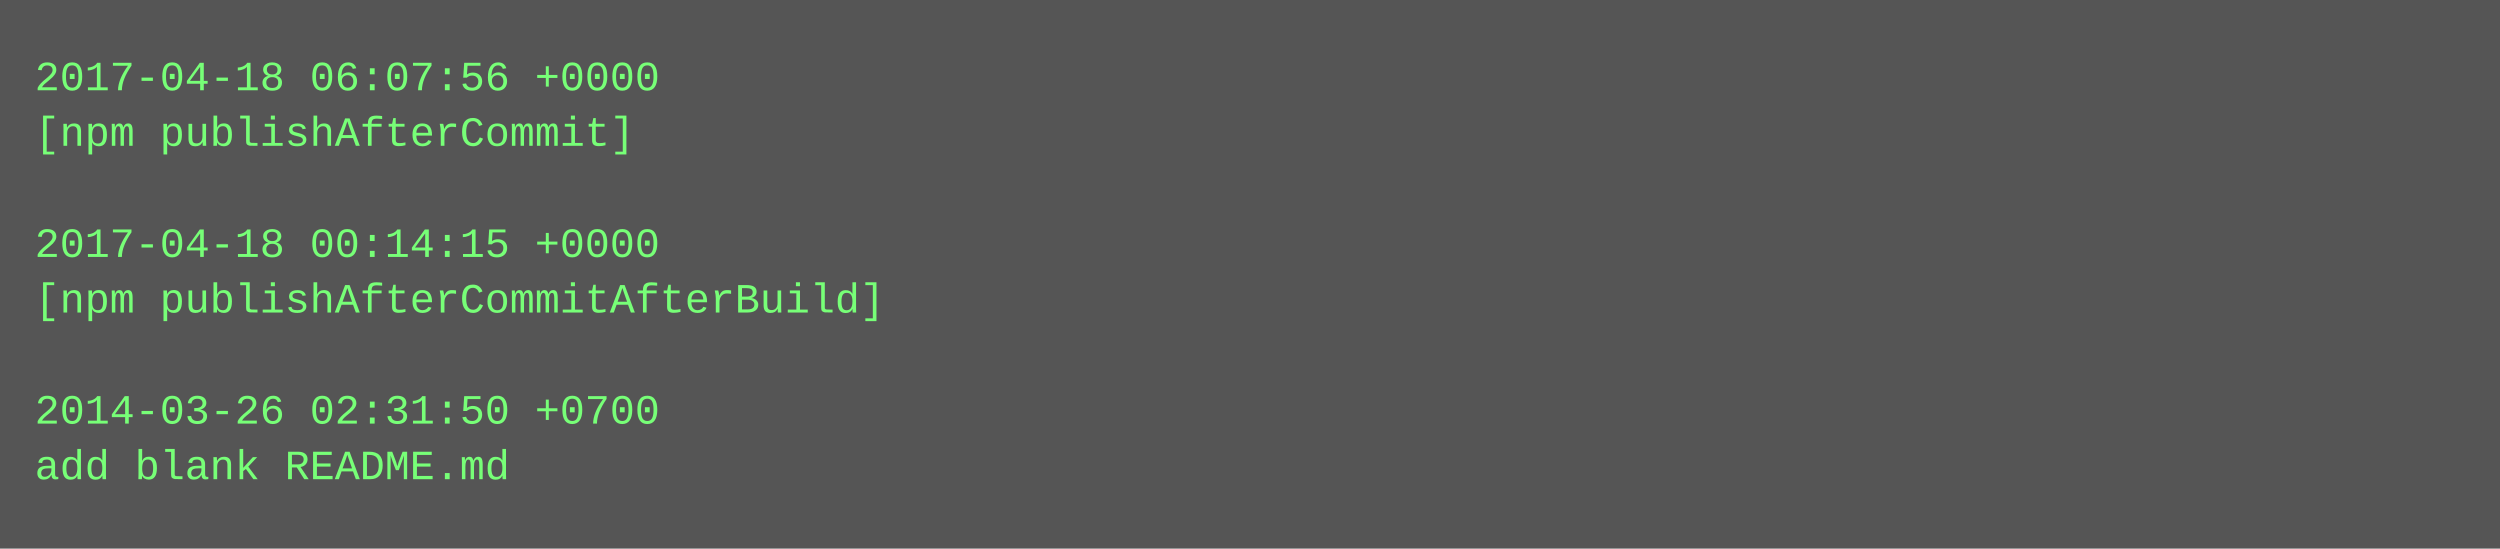
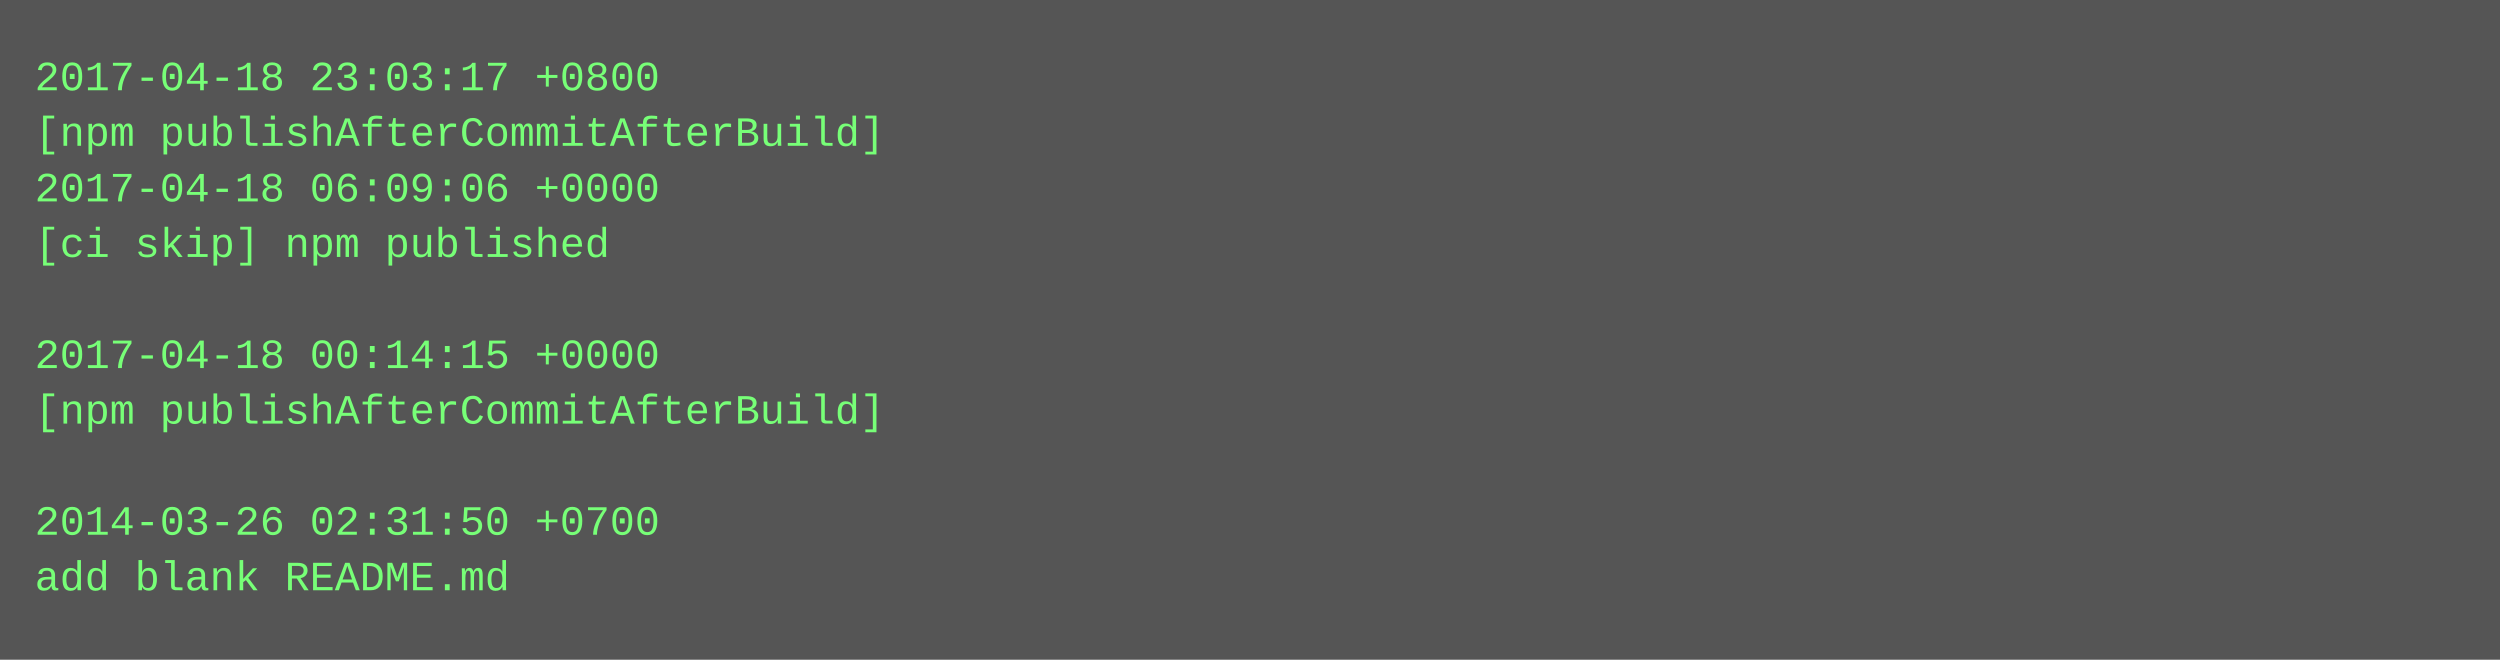
- <svg xmlns="http://www.w3.org/2000/svg" height="158" width="720">
-   <rect height="158" fill="#555" width="720" />
+ <svg xmlns="http://www.w3.org/2000/svg" height="190" width="720">
+   <rect height="190" fill="#555" width="720" />
  <text fill="#7f7" font-family="Courier New" font-size="12" xml:space="preserve">
-     <tspan x="10" y="26">2017-04-18 06:07:56 +0000</tspan>
-     <tspan x="10" y="42">[npm publishAfterCommit]</tspan>
-     <tspan x="10" y="58" />
-     <tspan x="10" y="74">2017-04-18 00:14:15 +0000</tspan>
-     <tspan x="10" y="90">[npm publishAfterCommitAfterBuild]</tspan>
-     <tspan x="10" y="106" />
-     <tspan x="10" y="122">2014-03-26 02:31:50 +0700</tspan>
-     <tspan x="10" y="138">add blank README.md</tspan>
+     <tspan x="10" y="26">2017-04-18 23:03:17 +0800</tspan>
+     <tspan x="10" y="42">[npm publishAfterCommitAfterBuild]</tspan>
+     <tspan x="10" y="58">2017-04-18 06:09:06 +0000</tspan>
+     <tspan x="10" y="74">[ci skip] npm published</tspan>
+     <tspan x="10" y="90" />
+     <tspan x="10" y="106">2017-04-18 00:14:15 +0000</tspan>
+     <tspan x="10" y="122">[npm publishAfterCommitAfterBuild]</tspan>
+     <tspan x="10" y="138" />
+     <tspan x="10" y="154">2014-03-26 02:31:50 +0700</tspan>
+     <tspan x="10" y="170">add blank README.md</tspan>
  </text>
</svg>
